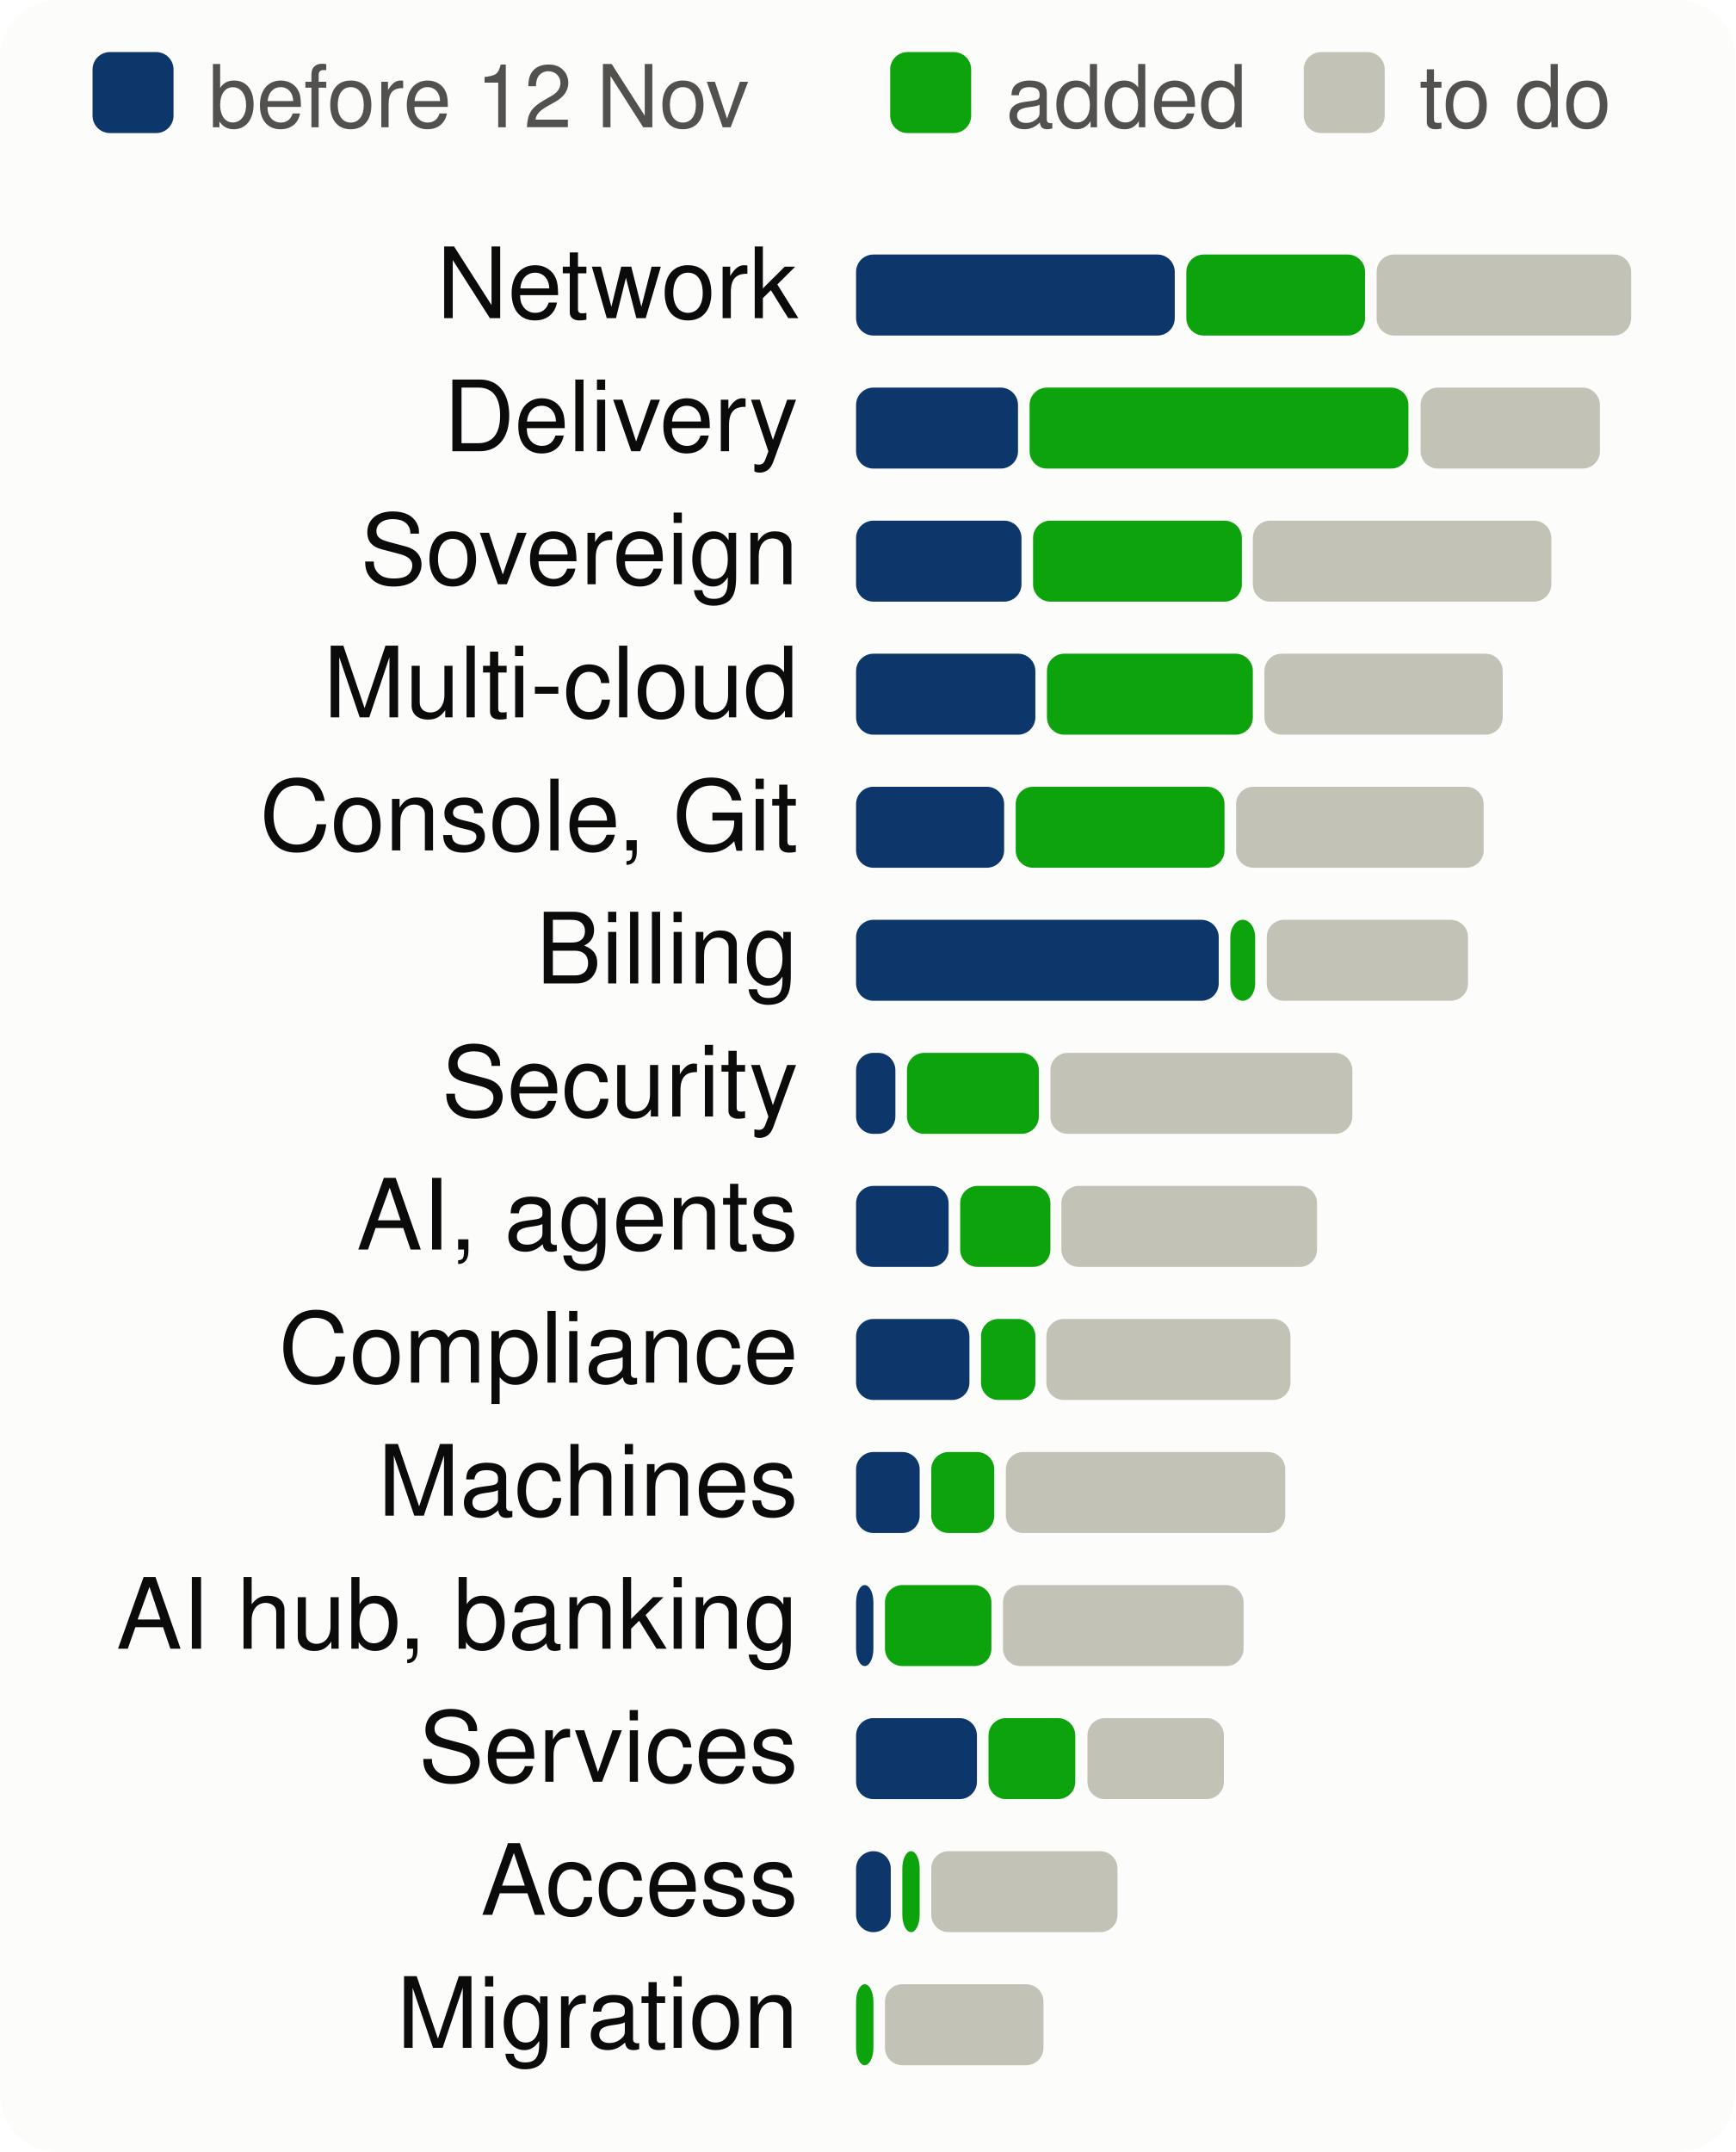
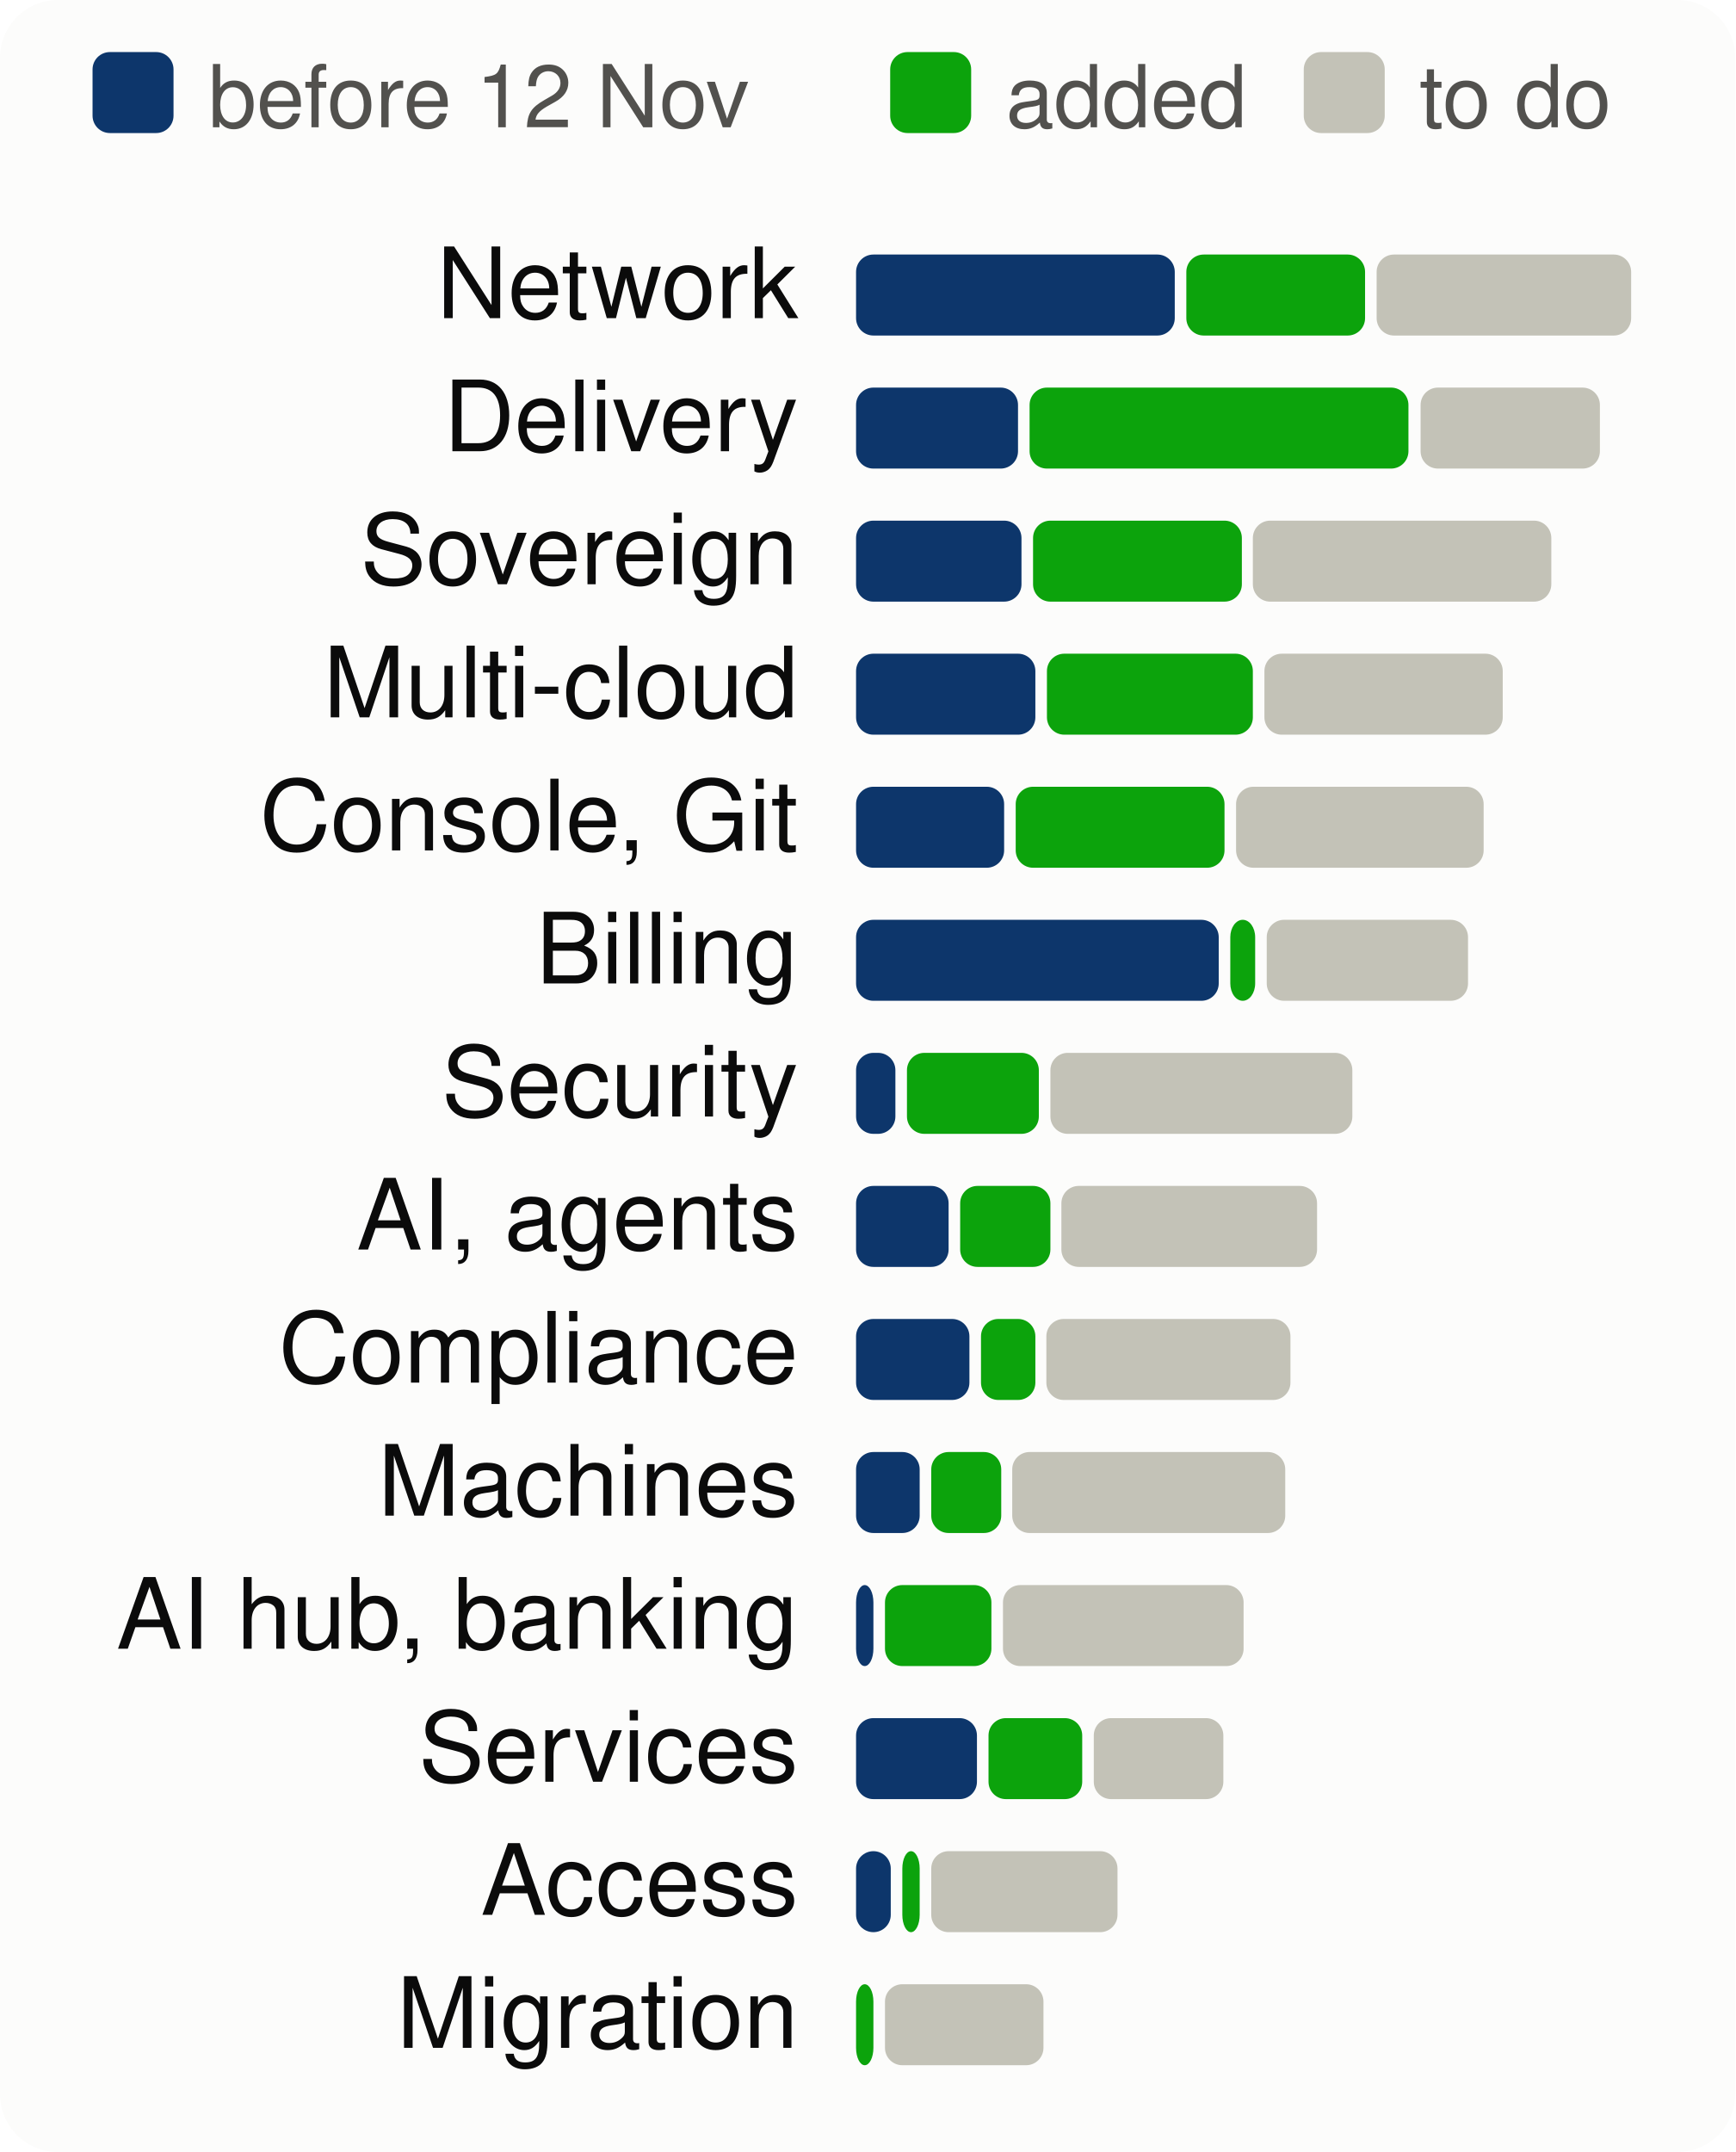
<svg xmlns="http://www.w3.org/2000/svg" viewBox="0 0 300 372" width="300" height="372" font-family="system-ui,-apple-system,Segoe UI,Helvetica,Arial,sans-serif" font-size="18" role="img" aria-label="Progress per product area, to scale">
  <style>.h{paint-order:stroke;stroke:#fcfcfb;stroke-width:3px;stroke-linejoin:round}.rg{stroke:#fcfcfb}@media (prefers-color-scheme: dark){.bg{fill:#1a1a19}.t1{fill:#f0efec}.t2{fill:#c3c2b7}.gr{stroke:#2c2c2a}.ax{stroke:#383835}.ld{stroke:#383835}.br{stroke:#c3c2b7}.m{stroke:#3987e5}.dp{stroke:#d95926}.v{stroke:#199e70}.i2{stroke:#c3c2b7}.i1{stroke:#f0efec}.f1{fill:#3987e5}.f2{fill:#d95926}.f3{fill:#199e70}.f4{fill:#c98500}.ev{fill:#c3c2b7}.inv{fill:#1a1a19}.done{fill:#cde2fb}.todo{fill:#52514e}.tile{fill:#262624}.h,.rg{stroke:#1a1a19}}</style>
  <rect width="300" height="372" rx="10" class="bg" fill="#fcfcfb" />
  <rect x="16" y="9" width="14" height="14" rx="3" class="done" fill="#0d366b" />
  <text x="36" y="22" class="t2" fill="#52514e" font-size="15">before 12 Nov</text>
  <rect x="153.9" y="9" width="14" height="14" rx="3" class="gain" fill="#0ca30c" />
  <text x="173.9" y="22" class="t2" fill="#52514e" font-size="15">added</text>
  <rect x="225.4" y="9" width="14" height="14" rx="3" class="todo" fill="#c3c2b7" />
  <text x="245.4" y="22" class="t2" fill="#52514e" font-size="15">to do</text>
  <text x="138" y="55" text-anchor="end" class="t1" fill="#0b0b0b" font-size="17">Network</text>
  <rect x="148.0" y="44" width="55.1" height="14" rx="3" class="done" fill="#0d366b" />
  <rect x="205.1" y="44" width="30.9" height="14" rx="3" class="gain" fill="#0ca30c" />
  <rect x="238.0" y="44" width="44.0" height="14" rx="3" class="todo" fill="#c3c2b7" />
  <text x="138" y="78" text-anchor="end" class="t1" fill="#0b0b0b" font-size="17">Delivery</text>
  <rect x="148.0" y="67" width="28.0" height="14" rx="3" class="done" fill="#0d366b" />
  <rect x="178.0" y="67" width="65.5" height="14" rx="3" class="gain" fill="#0ca30c" />
  <rect x="245.6" y="67" width="31.0" height="14" rx="3" class="todo" fill="#c3c2b7" />
  <text x="138" y="101" text-anchor="end" class="t1" fill="#0b0b0b" font-size="17">Sovereign</text>
  <rect x="148.0" y="90" width="28.6" height="14" rx="3" class="done" fill="#0d366b" />
  <rect x="178.6" y="90" width="36.1" height="14" rx="3" class="gain" fill="#0ca30c" />
  <rect x="216.6" y="90" width="51.6" height="14" rx="3" class="todo" fill="#c3c2b7" />
  <text x="138" y="124" text-anchor="end" class="t1" fill="#0b0b0b" font-size="17">Multi-cloud</text>
  <rect x="148.0" y="113" width="31.0" height="14" rx="3" class="done" fill="#0d366b" />
  <rect x="181.0" y="113" width="35.6" height="14" rx="3" class="gain" fill="#0ca30c" />
  <rect x="218.6" y="113" width="41.2" height="14" rx="3" class="todo" fill="#c3c2b7" />
  <text x="138" y="147" text-anchor="end" class="t1" fill="#0b0b0b" font-size="17">Console, Git</text>
  <rect x="148.0" y="136" width="25.6" height="14" rx="3" class="done" fill="#0d366b" />
  <rect x="175.6" y="136" width="36.1" height="14" rx="3" class="gain" fill="#0ca30c" />
  <rect x="213.7" y="136" width="42.8" height="14" rx="3" class="todo" fill="#c3c2b7" />
  <text x="138" y="170" text-anchor="end" class="t1" fill="#0b0b0b" font-size="17">Billing</text>
  <rect x="148.0" y="159" width="62.7" height="14" rx="3" class="done" fill="#0d366b" />
  <rect x="212.7" y="159" width="4.3" height="14" rx="3" class="gain" fill="#0ca30c" />
  <rect x="219.0" y="159" width="34.8" height="14" rx="3" class="todo" fill="#c3c2b7" />
  <text x="138" y="193" text-anchor="end" class="t1" fill="#0b0b0b" font-size="17">Security</text>
  <rect x="148.0" y="182" width="6.8" height="14" rx="3" class="done" fill="#0d366b" />
  <rect x="156.8" y="182" width="22.8" height="14" rx="3" class="gain" fill="#0ca30c" />
  <rect x="181.6" y="182" width="52.2" height="14" rx="3" class="todo" fill="#c3c2b7" />
  <text x="138" y="216" text-anchor="end" class="t1" fill="#0b0b0b" font-size="17">AI, agents</text>
  <rect x="148.0" y="205" width="16.0" height="14" rx="3" class="done" fill="#0d366b" />
  <rect x="166.0" y="205" width="15.6" height="14" rx="3" class="gain" fill="#0ca30c" />
  <rect x="183.5" y="205" width="44.2" height="14" rx="3" class="todo" fill="#c3c2b7" />
  <text x="138" y="239" text-anchor="end" class="t1" fill="#0b0b0b" font-size="17">Compliance</text>
  <rect x="148.0" y="228" width="19.6" height="14" rx="3" class="done" fill="#0d366b" />
  <rect x="169.6" y="228" width="9.4" height="14" rx="3" class="gain" fill="#0ca30c" />
  <rect x="180.9" y="228" width="42.2" height="14" rx="3" class="todo" fill="#c3c2b7" />
  <text x="138" y="262" text-anchor="end" class="t1" fill="#0b0b0b" font-size="17">Machines</text>
  <rect x="148.0" y="251" width="11.0" height="14" rx="3" class="done" fill="#0d366b" />
-   <rect x="161.0" y="251" width="10.9" height="14" rx="3" class="gain" fill="#0ca30c" />
-   <rect x="173.9" y="251" width="48.3" height="14" rx="3" class="todo" fill="#c3c2b7" />
+   <rect x="161.0" y="251" width="12.1" height="14" rx="3" class="gain" fill="#0ca30c" />
+   <rect x="175.0" y="251" width="47.2" height="14" rx="3" class="todo" fill="#c3c2b7" />
  <text x="138" y="285" text-anchor="end" class="t1" fill="#0b0b0b" font-size="17">AI hub, banking</text>
  <rect x="148.0" y="274" width="3.0" height="14" rx="3" class="done" fill="#0d366b" />
  <rect x="153.0" y="274" width="18.4" height="14" rx="3" class="gain" fill="#0ca30c" />
  <rect x="173.4" y="274" width="41.6" height="14" rx="3" class="todo" fill="#c3c2b7" />
  <text x="138" y="308" text-anchor="end" class="t1" fill="#0b0b0b" font-size="17">Services</text>
  <rect x="148.0" y="297" width="20.9" height="14" rx="3" class="done" fill="#0d366b" />
-   <rect x="170.9" y="297" width="15.0" height="14" rx="3" class="gain" fill="#0ca30c" />
-   <rect x="188.0" y="297" width="23.6" height="14" rx="3" class="todo" fill="#c3c2b7" />
+   <rect x="170.9" y="297" width="16.2" height="14" rx="3" class="gain" fill="#0ca30c" />
+   <rect x="189.1" y="297" width="22.4" height="14" rx="3" class="todo" fill="#c3c2b7" />
  <text x="138" y="331" text-anchor="end" class="t1" fill="#0b0b0b" font-size="17">Access</text>
  <rect x="148.0" y="320" width="6.0" height="14" rx="3" class="done" fill="#0d366b" />
  <rect x="156.0" y="320" width="3.0" height="14" rx="3" class="gain" fill="#0ca30c" />
  <rect x="161.0" y="320" width="32.2" height="14" rx="3" class="todo" fill="#c3c2b7" />
  <text x="138" y="354" text-anchor="end" class="t1" fill="#0b0b0b" font-size="17">Migration</text>
  <rect x="148.0" y="343" width="3.0" height="14" rx="3" class="gain" fill="#0ca30c" />
  <rect x="153.0" y="343" width="27.4" height="14" rx="3" class="todo" fill="#c3c2b7" />
</svg>
